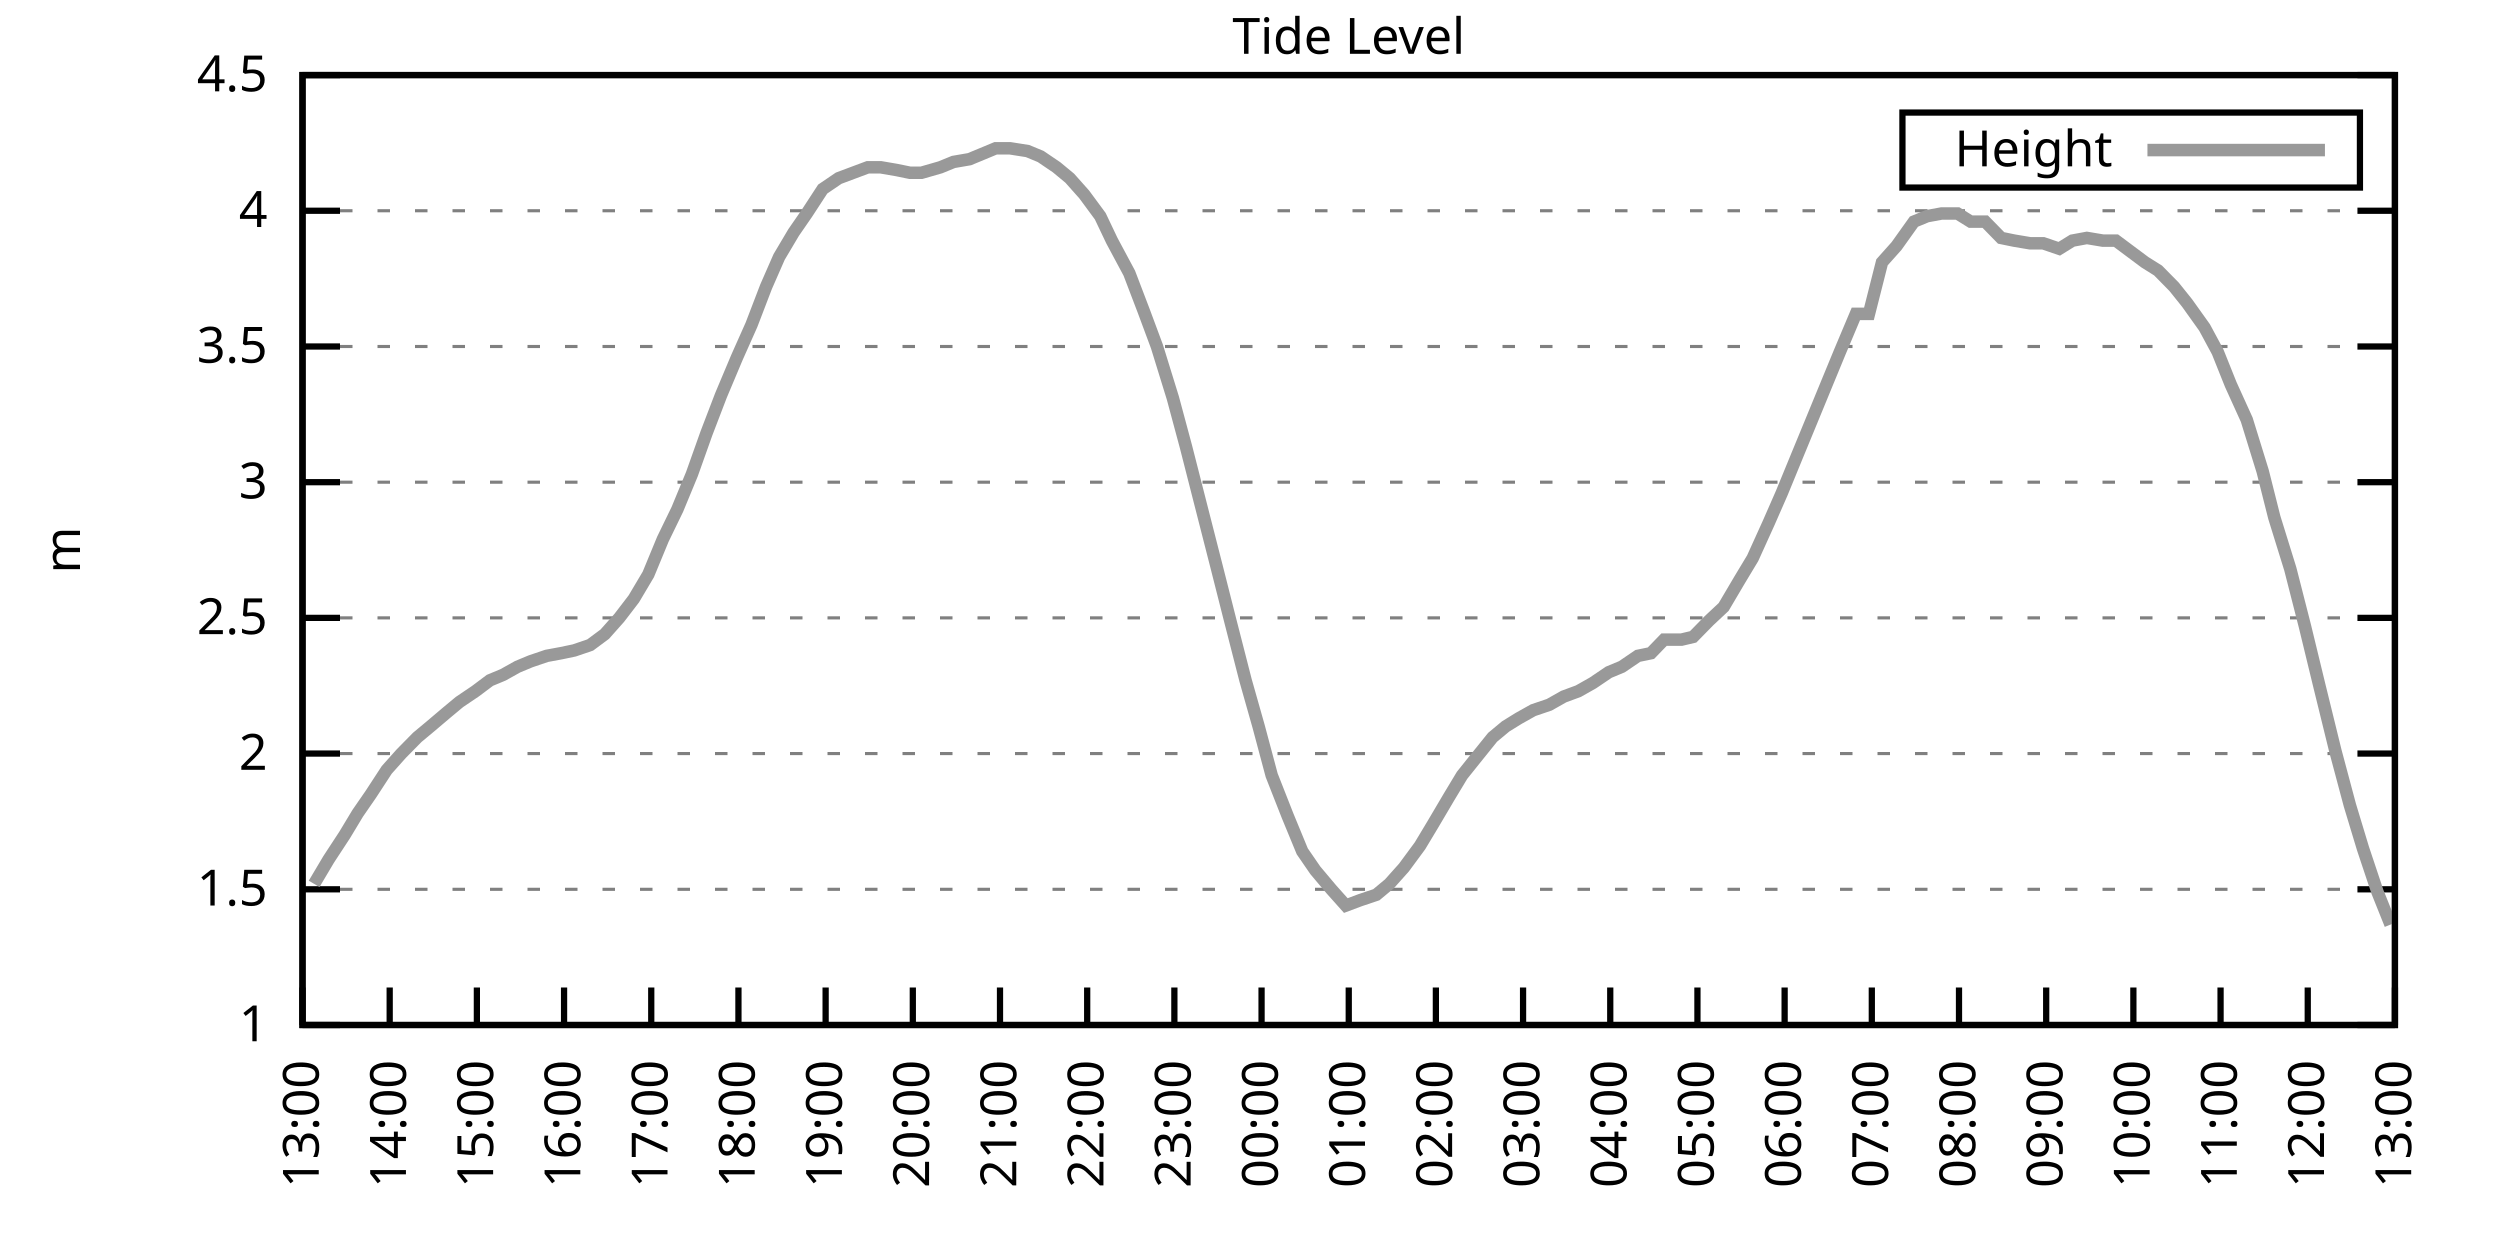
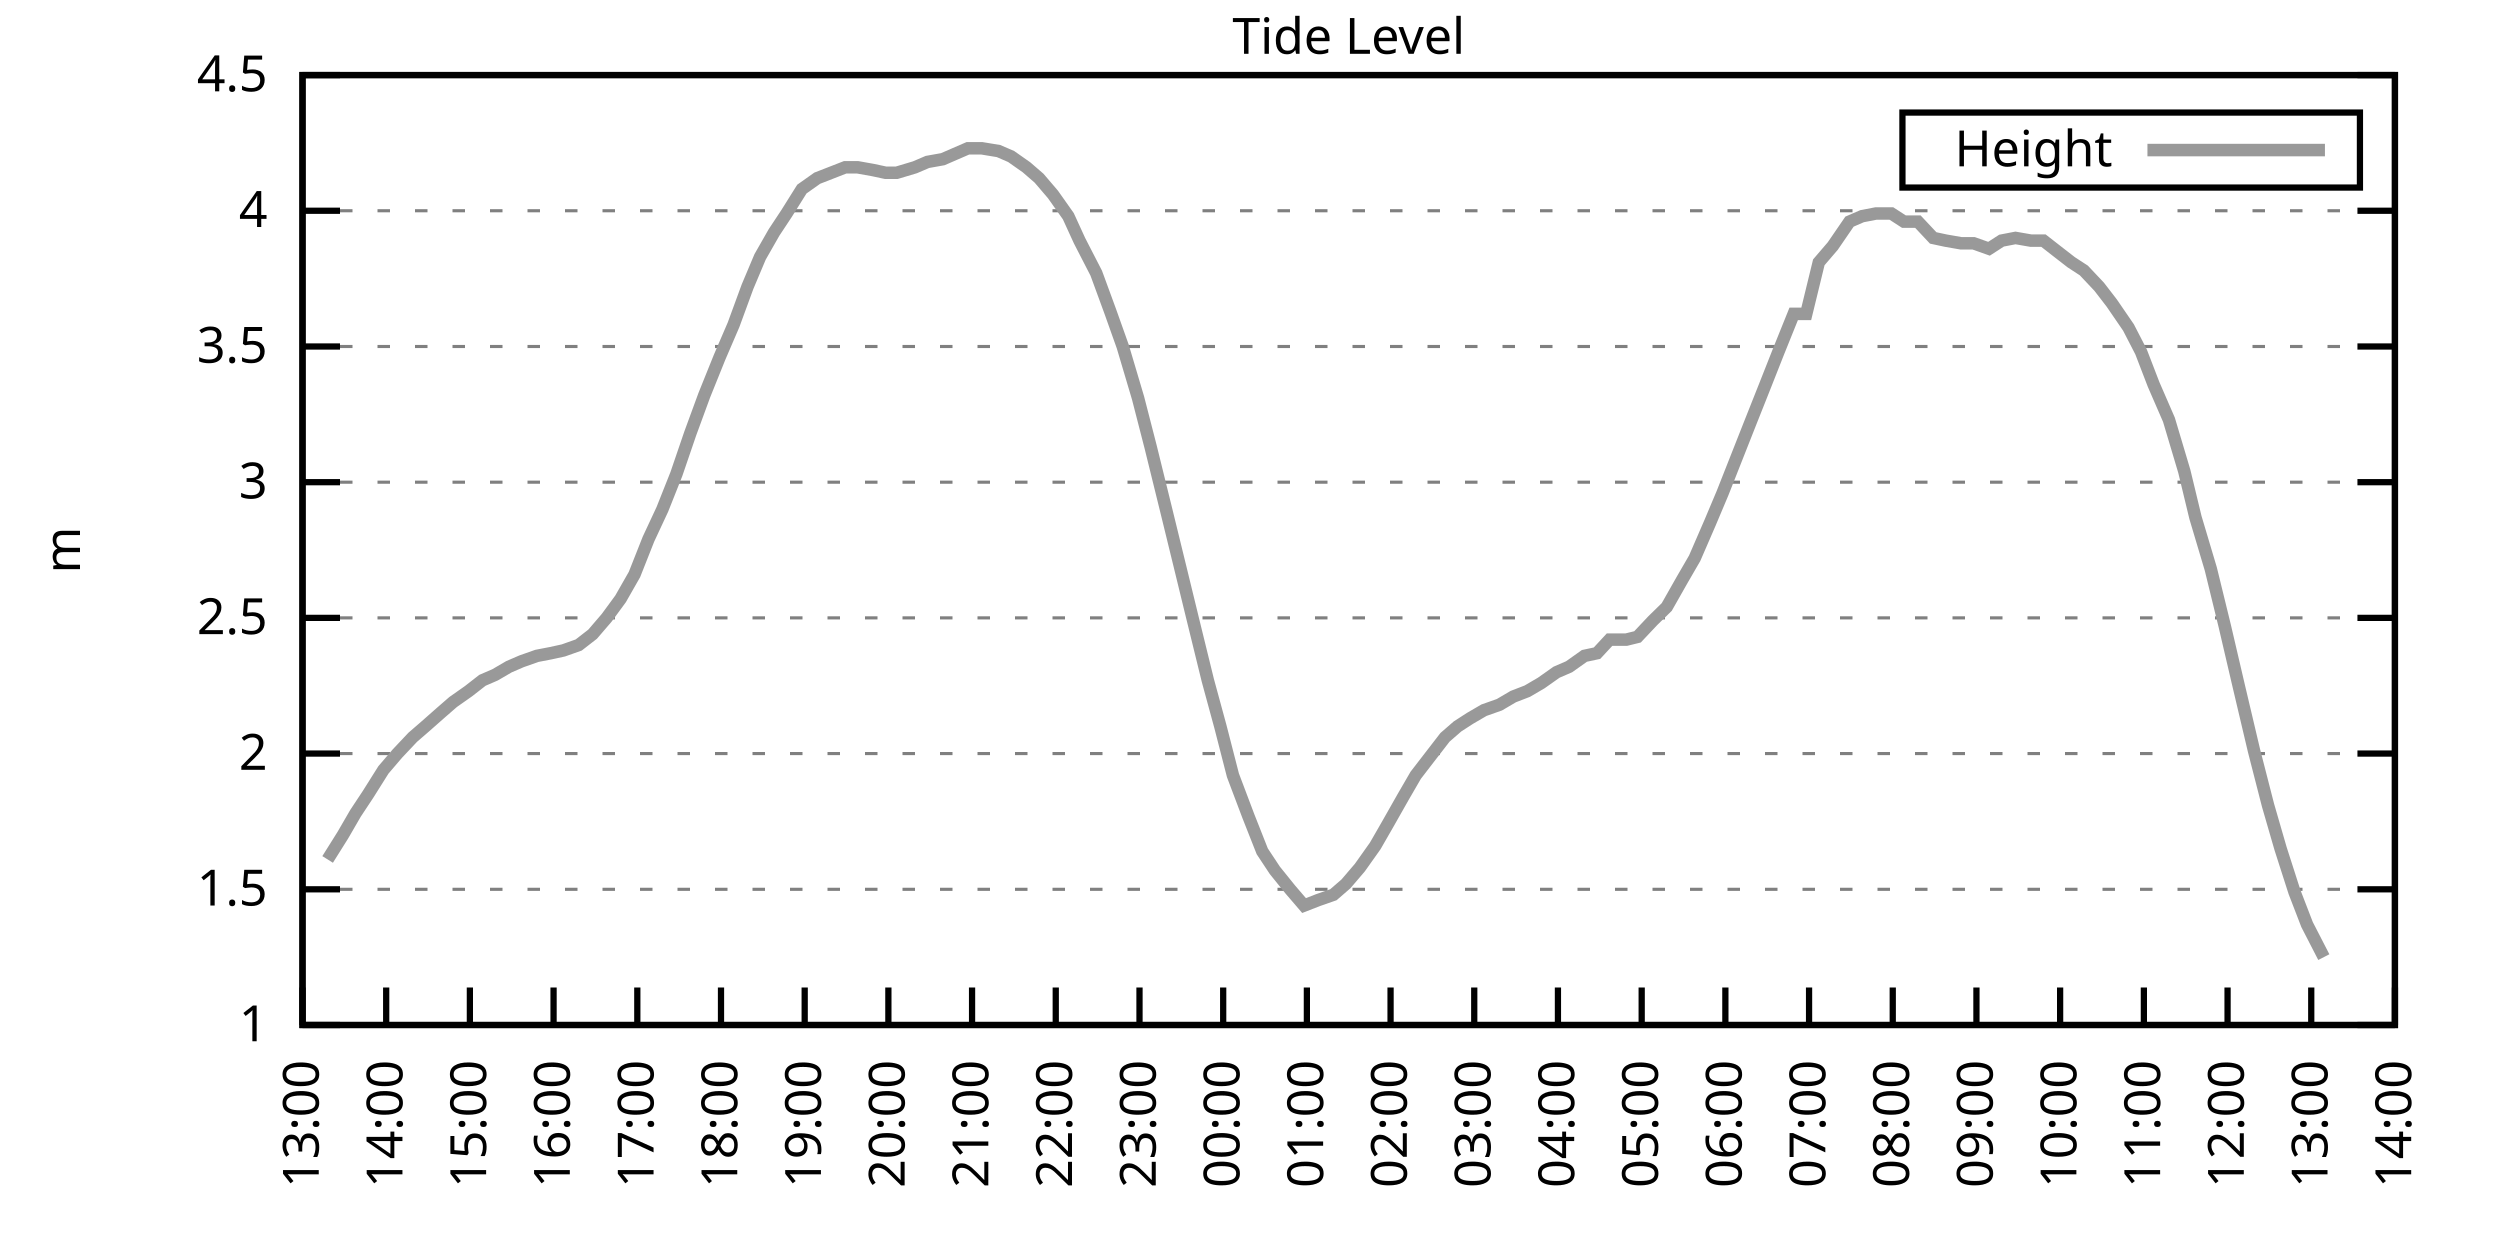
<svg xmlns="http://www.w3.org/2000/svg" xmlns:xlink="http://www.w3.org/1999/xlink" width="400" height="200" viewBox="0 0 400 200">
  <g id="gnuplot_canvas">
    <rect x="0" y="0" width="400" height="200" fill="none" />
    <defs>
      <circle id="gpDot" r="0.5" stroke-width="0.5" stroke="currentColor" />
      <path id="gpPt0" stroke-width="0.333" stroke="currentColor" d="M-1,0 h2 M0,-1 v2" />
      <path id="gpPt1" stroke-width="0.333" stroke="currentColor" d="M-1,-1 L1,1 M1,-1 L-1,1" />
      <path id="gpPt2" stroke-width="0.333" stroke="currentColor" d="M-1,0 L1,0 M0,-1 L0,1 M-1,-1 L1,1 M-1,1 L1,-1" />
      <rect id="gpPt3" stroke-width="0.333" stroke="currentColor" x="-1" y="-1" width="2" height="2" />
      <rect id="gpPt4" stroke-width="0.333" stroke="currentColor" fill="currentColor" x="-1" y="-1" width="2" height="2" />
      <circle id="gpPt5" stroke-width="0.333" stroke="currentColor" cx="0" cy="0" r="1" />
      <use xlink:href="#gpPt5" id="gpPt6" fill="currentColor" stroke="none" />
      <path id="gpPt7" stroke-width="0.333" stroke="currentColor" d="M0,-1.33 L-1.33,0.67 L1.33,0.67 z" />
      <use xlink:href="#gpPt7" id="gpPt8" fill="currentColor" stroke="none" />
      <use xlink:href="#gpPt7" id="gpPt9" stroke="currentColor" transform="rotate(180)" />
      <use xlink:href="#gpPt9" id="gpPt10" fill="currentColor" stroke="none" />
      <use xlink:href="#gpPt3" id="gpPt11" stroke="currentColor" transform="rotate(45)" />
      <use xlink:href="#gpPt11" id="gpPt12" fill="currentColor" stroke="none" />
      <path id="gpPt13" stroke-width="0.333" stroke="currentColor" d="M0,1.330 L1.265,0.411 L0.782,-1.067 L-0.782,-1.076 L-1.265,0.411 z" />
      <use xlink:href="#gpPt13" id="gpPt14" fill="currentColor" stroke="none" />
      <filter id="textbox" filterUnits="objectBoundingBox" x="0" y="0" height="1" width="1">
        <feFlood flood-color="white" flood-opacity="1" result="bgnd" />
        <feComposite in="SourceGraphic" in2="bgnd" operator="atop" />
      </filter>
      <filter id="greybox" filterUnits="objectBoundingBox" x="0" y="0" height="1" width="1">
        <feFlood flood-color="lightgrey" flood-opacity="1" result="grey" />
        <feComposite in="SourceGraphic" in2="grey" operator="atop" />
      </filter>
    </defs>
    <g fill="none" color="white" stroke="currentColor" stroke-width="1.00" stroke-linecap="butt" stroke-linejoin="miter">
</g>
    <g fill="none" color="black" stroke="currentColor" stroke-width="1.00" stroke-linecap="butt" stroke-linejoin="miter">
      <g stroke="none" shape-rendering="crispEdges">
        <polygon fill="rgb(255, 255, 255)" points="48.40,164.00 383.18,164.00 383.18,12.02 48.40,12.02 " />
      </g>
    </g>
    <g fill="none" color="black" stroke="currentColor" stroke-width="1.00" stroke-linecap="butt" stroke-linejoin="miter">
</g>
    <g fill="none" color="black" stroke="black" stroke-width="0.50" stroke-linecap="butt" stroke-linejoin="miter">
</g>
    <g fill="none" color="gray" stroke="currentColor" stroke-width="0.50" stroke-linecap="butt" stroke-linejoin="miter">
      <path stroke="gray" stroke-dasharray="2,4" class="gridline" d="M48.40,164.00 L383.19,164.00  " />
    </g>
    <g fill="none" color="gray" stroke="gray" stroke-width="1.00" stroke-linecap="butt" stroke-linejoin="miter">
</g>
    <g fill="none" color="black" stroke="currentColor" stroke-width="1.00" stroke-linecap="butt" stroke-linejoin="miter">
      <path stroke="black" d="M48.40,164.00 L54.40,164.00 M383.19,164.00 L377.19,164.00  " />
      <g transform="translate(42.80,166.60)" stroke="none" fill="black" font-family="Sans" font-size="8.00" text-anchor="end">
        <text>
          <tspan font-family="Sans"> 1</tspan>
        </text>
      </g>
    </g>
    <g fill="none" color="black" stroke="currentColor" stroke-width="1.00" stroke-linecap="butt" stroke-linejoin="miter">
</g>
    <g fill="none" color="black" stroke="black" stroke-width="0.50" stroke-linecap="butt" stroke-linejoin="miter">
</g>
    <g fill="none" color="gray" stroke="currentColor" stroke-width="0.50" stroke-linecap="butt" stroke-linejoin="miter">
      <path stroke="gray" stroke-dasharray="2,4" class="gridline" d="M48.40,142.29 L383.19,142.29  " />
    </g>
    <g fill="none" color="gray" stroke="gray" stroke-width="1.00" stroke-linecap="butt" stroke-linejoin="miter">
</g>
    <g fill="none" color="black" stroke="currentColor" stroke-width="1.00" stroke-linecap="butt" stroke-linejoin="miter">
      <path stroke="black" d="M48.40,142.29 L54.40,142.29 M383.19,142.29 L377.19,142.29  " />
      <g transform="translate(42.80,144.89)" stroke="none" fill="black" font-family="Sans" font-size="8.00" text-anchor="end">
        <text>
          <tspan font-family="Sans"> 1.5</tspan>
        </text>
      </g>
    </g>
    <g fill="none" color="black" stroke="currentColor" stroke-width="1.00" stroke-linecap="butt" stroke-linejoin="miter">
</g>
    <g fill="none" color="black" stroke="black" stroke-width="0.50" stroke-linecap="butt" stroke-linejoin="miter">
</g>
    <g fill="none" color="gray" stroke="currentColor" stroke-width="0.50" stroke-linecap="butt" stroke-linejoin="miter">
      <path stroke="gray" stroke-dasharray="2,4" class="gridline" d="M48.40,120.57 L383.19,120.57  " />
    </g>
    <g fill="none" color="gray" stroke="gray" stroke-width="1.00" stroke-linecap="butt" stroke-linejoin="miter">
</g>
    <g fill="none" color="black" stroke="currentColor" stroke-width="1.00" stroke-linecap="butt" stroke-linejoin="miter">
      <path stroke="black" d="M48.40,120.57 L54.40,120.57 M383.19,120.57 L377.19,120.57  " />
      <g transform="translate(42.80,123.17)" stroke="none" fill="black" font-family="Sans" font-size="8.00" text-anchor="end">
        <text>
          <tspan font-family="Sans"> 2</tspan>
        </text>
      </g>
    </g>
    <g fill="none" color="black" stroke="currentColor" stroke-width="1.00" stroke-linecap="butt" stroke-linejoin="miter">
</g>
    <g fill="none" color="black" stroke="black" stroke-width="0.50" stroke-linecap="butt" stroke-linejoin="miter">
</g>
    <g fill="none" color="gray" stroke="currentColor" stroke-width="0.50" stroke-linecap="butt" stroke-linejoin="miter">
      <path stroke="gray" stroke-dasharray="2,4" class="gridline" d="M48.40,98.86 L383.19,98.86  " />
    </g>
    <g fill="none" color="gray" stroke="gray" stroke-width="1.00" stroke-linecap="butt" stroke-linejoin="miter">
</g>
    <g fill="none" color="black" stroke="currentColor" stroke-width="1.00" stroke-linecap="butt" stroke-linejoin="miter">
      <path stroke="black" d="M48.40,98.86 L54.40,98.86 M383.19,98.86 L377.19,98.86  " />
      <g transform="translate(42.80,101.46)" stroke="none" fill="black" font-family="Sans" font-size="8.00" text-anchor="end">
        <text>
          <tspan font-family="Sans"> 2.5</tspan>
        </text>
      </g>
    </g>
    <g fill="none" color="black" stroke="currentColor" stroke-width="1.00" stroke-linecap="butt" stroke-linejoin="miter">
</g>
    <g fill="none" color="black" stroke="black" stroke-width="0.50" stroke-linecap="butt" stroke-linejoin="miter">
</g>
    <g fill="none" color="gray" stroke="currentColor" stroke-width="0.50" stroke-linecap="butt" stroke-linejoin="miter">
      <path stroke="gray" stroke-dasharray="2,4" class="gridline" d="M48.40,77.15 L383.19,77.15  " />
    </g>
    <g fill="none" color="gray" stroke="gray" stroke-width="1.00" stroke-linecap="butt" stroke-linejoin="miter">
</g>
    <g fill="none" color="black" stroke="currentColor" stroke-width="1.00" stroke-linecap="butt" stroke-linejoin="miter">
      <path stroke="black" d="M48.40,77.15 L54.40,77.15 M383.19,77.15 L377.19,77.15  " />
      <g transform="translate(42.80,79.75)" stroke="none" fill="black" font-family="Sans" font-size="8.00" text-anchor="end">
        <text>
          <tspan font-family="Sans"> 3</tspan>
        </text>
      </g>
    </g>
    <g fill="none" color="black" stroke="currentColor" stroke-width="1.00" stroke-linecap="butt" stroke-linejoin="miter">
</g>
    <g fill="none" color="black" stroke="black" stroke-width="0.50" stroke-linecap="butt" stroke-linejoin="miter">
</g>
    <g fill="none" color="gray" stroke="currentColor" stroke-width="0.50" stroke-linecap="butt" stroke-linejoin="miter">
      <path stroke="gray" stroke-dasharray="2,4" class="gridline" d="M48.40,55.44 L383.19,55.44  " />
    </g>
    <g fill="none" color="gray" stroke="gray" stroke-width="1.00" stroke-linecap="butt" stroke-linejoin="miter">
</g>
    <g fill="none" color="black" stroke="currentColor" stroke-width="1.00" stroke-linecap="butt" stroke-linejoin="miter">
      <path stroke="black" d="M48.40,55.44 L54.40,55.44 M383.19,55.44 L377.19,55.44  " />
      <g transform="translate(42.80,58.04)" stroke="none" fill="black" font-family="Sans" font-size="8.00" text-anchor="end">
        <text>
          <tspan font-family="Sans"> 3.5</tspan>
        </text>
      </g>
    </g>
    <g fill="none" color="black" stroke="currentColor" stroke-width="1.00" stroke-linecap="butt" stroke-linejoin="miter">
</g>
    <g fill="none" color="black" stroke="black" stroke-width="0.50" stroke-linecap="butt" stroke-linejoin="miter">
</g>
    <g fill="none" color="gray" stroke="currentColor" stroke-width="0.50" stroke-linecap="butt" stroke-linejoin="miter">
      <path stroke="gray" stroke-dasharray="2,4" class="gridline" d="M48.40,33.72 L383.19,33.72  " />
    </g>
    <g fill="none" color="gray" stroke="gray" stroke-width="1.00" stroke-linecap="butt" stroke-linejoin="miter">
</g>
    <g fill="none" color="black" stroke="currentColor" stroke-width="1.00" stroke-linecap="butt" stroke-linejoin="miter">
      <path stroke="black" d="M48.40,33.72 L54.40,33.72 M383.19,33.72 L377.19,33.72  " />
      <g transform="translate(42.80,36.32)" stroke="none" fill="black" font-family="Sans" font-size="8.00" text-anchor="end">
        <text>
          <tspan font-family="Sans"> 4</tspan>
        </text>
      </g>
    </g>
    <g fill="none" color="black" stroke="currentColor" stroke-width="1.00" stroke-linecap="butt" stroke-linejoin="miter">
</g>
    <g fill="none" color="black" stroke="black" stroke-width="0.50" stroke-linecap="butt" stroke-linejoin="miter">
</g>
    <g fill="none" color="gray" stroke="currentColor" stroke-width="0.50" stroke-linecap="butt" stroke-linejoin="miter">
      <path stroke="gray" stroke-dasharray="2,4" class="gridline" d="M48.40,12.01 L383.19,12.01  " />
    </g>
    <g fill="none" color="gray" stroke="gray" stroke-width="1.00" stroke-linecap="butt" stroke-linejoin="miter">
</g>
    <g fill="none" color="black" stroke="currentColor" stroke-width="1.00" stroke-linecap="butt" stroke-linejoin="miter">
      <path stroke="black" d="M48.40,12.01 L54.40,12.01 M383.19,12.01 L377.19,12.01  " />
      <g transform="translate(42.80,14.61)" stroke="none" fill="black" font-family="Sans" font-size="8.00" text-anchor="end">
        <text>
          <tspan font-family="Sans"> 4.5</tspan>
        </text>
      </g>
    </g>
    <g fill="none" color="black" stroke="currentColor" stroke-width="1.00" stroke-linecap="butt" stroke-linejoin="miter">
      <path stroke="black" d="M48.40,164.00 L48.40,158.00  " />
      <g transform="translate(51.00,169.60) rotate(270.00)" stroke="none" fill="black" font-family="Sans" font-size="8.00" text-anchor="end">
        <text>
          <tspan font-family="Sans">13:00</tspan>
        </text>
      </g>
    </g>
    <g fill="none" color="black" stroke="currentColor" stroke-width="1.00" stroke-linecap="butt" stroke-linejoin="miter">
-       <path stroke="black" d="M62.35,164.00 L62.35,158.00  " />
-       <g transform="translate(64.95,169.60) rotate(270.00)" stroke="none" fill="black" font-family="Sans" font-size="8.00" text-anchor="end">
+       <path stroke="black" d="M61.79,164.00 L61.79,158.00  " />
+       <g transform="translate(64.39,169.60) rotate(270.00)" stroke="none" fill="black" font-family="Sans" font-size="8.00" text-anchor="end">
        <text>
          <tspan font-family="Sans">14:00</tspan>
        </text>
      </g>
    </g>
    <g fill="none" color="black" stroke="currentColor" stroke-width="1.00" stroke-linecap="butt" stroke-linejoin="miter">
-       <path stroke="black" d="M76.30,164.00 L76.30,158.00  " />
-       <g transform="translate(78.90,169.60) rotate(270.00)" stroke="none" fill="black" font-family="Sans" font-size="8.00" text-anchor="end">
+       <path stroke="black" d="M75.18,164.00 L75.18,158.00  " />
+       <g transform="translate(77.78,169.60) rotate(270.00)" stroke="none" fill="black" font-family="Sans" font-size="8.00" text-anchor="end">
        <text>
          <tspan font-family="Sans">15:00</tspan>
        </text>
      </g>
    </g>
    <g fill="none" color="black" stroke="currentColor" stroke-width="1.00" stroke-linecap="butt" stroke-linejoin="miter">
-       <path stroke="black" d="M90.25,164.00 L90.25,158.00  " />
-       <g transform="translate(92.85,169.60) rotate(270.00)" stroke="none" fill="black" font-family="Sans" font-size="8.00" text-anchor="end">
+       <path stroke="black" d="M88.57,164.00 L88.57,158.00  " />
+       <g transform="translate(91.17,169.60) rotate(270.00)" stroke="none" fill="black" font-family="Sans" font-size="8.00" text-anchor="end">
        <text>
          <tspan font-family="Sans">16:00</tspan>
        </text>
      </g>
    </g>
    <g fill="none" color="black" stroke="currentColor" stroke-width="1.00" stroke-linecap="butt" stroke-linejoin="miter">
-       <path stroke="black" d="M104.20,164.00 L104.20,158.00  " />
-       <g transform="translate(106.80,169.60) rotate(270.00)" stroke="none" fill="black" font-family="Sans" font-size="8.00" text-anchor="end">
+       <path stroke="black" d="M101.97,164.00 L101.97,158.00  " />
+       <g transform="translate(104.57,169.60) rotate(270.00)" stroke="none" fill="black" font-family="Sans" font-size="8.00" text-anchor="end">
        <text>
          <tspan font-family="Sans">17:00</tspan>
        </text>
      </g>
    </g>
    <g fill="none" color="black" stroke="currentColor" stroke-width="1.00" stroke-linecap="butt" stroke-linejoin="miter">
-       <path stroke="black" d="M118.15,164.00 L118.15,158.00  " />
-       <g transform="translate(120.75,169.60) rotate(270.00)" stroke="none" fill="black" font-family="Sans" font-size="8.00" text-anchor="end">
+       <path stroke="black" d="M115.36,164.00 L115.36,158.00  " />
+       <g transform="translate(117.96,169.60) rotate(270.00)" stroke="none" fill="black" font-family="Sans" font-size="8.00" text-anchor="end">
        <text>
          <tspan font-family="Sans">18:00</tspan>
        </text>
      </g>
    </g>
    <g fill="none" color="black" stroke="currentColor" stroke-width="1.00" stroke-linecap="butt" stroke-linejoin="miter">
-       <path stroke="black" d="M132.10,164.00 L132.10,158.00  " />
-       <g transform="translate(134.70,169.60) rotate(270.00)" stroke="none" fill="black" font-family="Sans" font-size="8.00" text-anchor="end">
+       <path stroke="black" d="M128.75,164.00 L128.75,158.00  " />
+       <g transform="translate(131.35,169.60) rotate(270.00)" stroke="none" fill="black" font-family="Sans" font-size="8.00" text-anchor="end">
        <text>
          <tspan font-family="Sans">19:00</tspan>
        </text>
      </g>
    </g>
    <g fill="none" color="black" stroke="currentColor" stroke-width="1.00" stroke-linecap="butt" stroke-linejoin="miter">
-       <path stroke="black" d="M146.05,164.00 L146.05,158.00  " />
-       <g transform="translate(148.65,169.60) rotate(270.00)" stroke="none" fill="black" font-family="Sans" font-size="8.00" text-anchor="end">
+       <path stroke="black" d="M142.14,164.00 L142.14,158.00  " />
+       <g transform="translate(144.74,169.60) rotate(270.00)" stroke="none" fill="black" font-family="Sans" font-size="8.00" text-anchor="end">
        <text>
          <tspan font-family="Sans">20:00</tspan>
        </text>
      </g>
    </g>
    <g fill="none" color="black" stroke="currentColor" stroke-width="1.00" stroke-linecap="butt" stroke-linejoin="miter">
-       <path stroke="black" d="M160.00,164.00 L160.00,158.00  " />
-       <g transform="translate(162.60,169.60) rotate(270.00)" stroke="none" fill="black" font-family="Sans" font-size="8.00" text-anchor="end">
+       <path stroke="black" d="M155.53,164.00 L155.53,158.00  " />
+       <g transform="translate(158.13,169.60) rotate(270.00)" stroke="none" fill="black" font-family="Sans" font-size="8.00" text-anchor="end">
        <text>
          <tspan font-family="Sans">21:00</tspan>
        </text>
      </g>
    </g>
    <g fill="none" color="black" stroke="currentColor" stroke-width="1.00" stroke-linecap="butt" stroke-linejoin="miter">
-       <path stroke="black" d="M173.95,164.00 L173.95,158.00  " />
-       <g transform="translate(176.55,169.60) rotate(270.00)" stroke="none" fill="black" font-family="Sans" font-size="8.00" text-anchor="end">
+       <path stroke="black" d="M168.92,164.00 L168.92,158.00  " />
+       <g transform="translate(171.52,169.60) rotate(270.00)" stroke="none" fill="black" font-family="Sans" font-size="8.00" text-anchor="end">
        <text>
          <tspan font-family="Sans">22:00</tspan>
        </text>
      </g>
    </g>
    <g fill="none" color="black" stroke="currentColor" stroke-width="1.00" stroke-linecap="butt" stroke-linejoin="miter">
-       <path stroke="black" d="M187.90,164.00 L187.90,158.00  " />
-       <g transform="translate(190.50,169.60) rotate(270.00)" stroke="none" fill="black" font-family="Sans" font-size="8.00" text-anchor="end">
+       <path stroke="black" d="M182.32,164.00 L182.32,158.00  " />
+       <g transform="translate(184.92,169.60) rotate(270.00)" stroke="none" fill="black" font-family="Sans" font-size="8.00" text-anchor="end">
        <text>
          <tspan font-family="Sans">23:00</tspan>
        </text>
      </g>
    </g>
    <g fill="none" color="black" stroke="currentColor" stroke-width="1.00" stroke-linecap="butt" stroke-linejoin="miter">
-       <path stroke="black" d="M201.85,164.00 L201.85,158.00  " />
-       <g transform="translate(204.45,169.60) rotate(270.00)" stroke="none" fill="black" font-family="Sans" font-size="8.00" text-anchor="end">
+       <path stroke="black" d="M195.71,164.00 L195.71,158.00  " />
+       <g transform="translate(198.31,169.60) rotate(270.00)" stroke="none" fill="black" font-family="Sans" font-size="8.00" text-anchor="end">
        <text>
          <tspan font-family="Sans">00:00</tspan>
        </text>
      </g>
    </g>
    <g fill="none" color="black" stroke="currentColor" stroke-width="1.00" stroke-linecap="butt" stroke-linejoin="miter">
-       <path stroke="black" d="M215.80,164.00 L215.80,158.00  " />
-       <g transform="translate(218.40,169.60) rotate(270.00)" stroke="none" fill="black" font-family="Sans" font-size="8.00" text-anchor="end">
+       <path stroke="black" d="M209.10,164.00 L209.10,158.00  " />
+       <g transform="translate(211.70,169.60) rotate(270.00)" stroke="none" fill="black" font-family="Sans" font-size="8.00" text-anchor="end">
        <text>
          <tspan font-family="Sans">01:00</tspan>
        </text>
      </g>
    </g>
    <g fill="none" color="black" stroke="currentColor" stroke-width="1.00" stroke-linecap="butt" stroke-linejoin="miter">
-       <path stroke="black" d="M229.74,164.00 L229.74,158.00  " />
-       <g transform="translate(232.34,169.60) rotate(270.00)" stroke="none" fill="black" font-family="Sans" font-size="8.00" text-anchor="end">
+       <path stroke="black" d="M222.49,164.00 L222.49,158.00  " />
+       <g transform="translate(225.09,169.60) rotate(270.00)" stroke="none" fill="black" font-family="Sans" font-size="8.00" text-anchor="end">
        <text>
          <tspan font-family="Sans">02:00</tspan>
        </text>
      </g>
    </g>
    <g fill="none" color="black" stroke="currentColor" stroke-width="1.00" stroke-linecap="butt" stroke-linejoin="miter">
-       <path stroke="black" d="M243.69,164.00 L243.69,158.00  " />
-       <g transform="translate(246.29,169.60) rotate(270.00)" stroke="none" fill="black" font-family="Sans" font-size="8.00" text-anchor="end">
+       <path stroke="black" d="M235.88,164.00 L235.88,158.00  " />
+       <g transform="translate(238.48,169.60) rotate(270.00)" stroke="none" fill="black" font-family="Sans" font-size="8.00" text-anchor="end">
        <text>
          <tspan font-family="Sans">03:00</tspan>
        </text>
      </g>
    </g>
    <g fill="none" color="black" stroke="currentColor" stroke-width="1.00" stroke-linecap="butt" stroke-linejoin="miter">
-       <path stroke="black" d="M257.64,164.00 L257.64,158.00  " />
-       <g transform="translate(260.24,169.60) rotate(270.00)" stroke="none" fill="black" font-family="Sans" font-size="8.00" text-anchor="end">
+       <path stroke="black" d="M249.27,164.00 L249.27,158.00  " />
+       <g transform="translate(251.87,169.60) rotate(270.00)" stroke="none" fill="black" font-family="Sans" font-size="8.00" text-anchor="end">
        <text>
          <tspan font-family="Sans">04:00</tspan>
        </text>
      </g>
    </g>
    <g fill="none" color="black" stroke="currentColor" stroke-width="1.00" stroke-linecap="butt" stroke-linejoin="miter">
-       <path stroke="black" d="M271.59,164.00 L271.59,158.00  " />
-       <g transform="translate(274.19,169.60) rotate(270.00)" stroke="none" fill="black" font-family="Sans" font-size="8.00" text-anchor="end">
+       <path stroke="black" d="M262.67,164.00 L262.67,158.00  " />
+       <g transform="translate(265.27,169.60) rotate(270.00)" stroke="none" fill="black" font-family="Sans" font-size="8.00" text-anchor="end">
        <text>
          <tspan font-family="Sans">05:00</tspan>
        </text>
      </g>
    </g>
    <g fill="none" color="black" stroke="currentColor" stroke-width="1.00" stroke-linecap="butt" stroke-linejoin="miter">
-       <path stroke="black" d="M285.54,164.00 L285.54,158.00  " />
-       <g transform="translate(288.14,169.60) rotate(270.00)" stroke="none" fill="black" font-family="Sans" font-size="8.00" text-anchor="end">
+       <path stroke="black" d="M276.06,164.00 L276.06,158.00  " />
+       <g transform="translate(278.66,169.60) rotate(270.00)" stroke="none" fill="black" font-family="Sans" font-size="8.00" text-anchor="end">
        <text>
          <tspan font-family="Sans">06:00</tspan>
        </text>
      </g>
    </g>
    <g fill="none" color="black" stroke="currentColor" stroke-width="1.00" stroke-linecap="butt" stroke-linejoin="miter">
-       <path stroke="black" d="M299.49,164.00 L299.49,158.00  " />
-       <g transform="translate(302.09,169.60) rotate(270.00)" stroke="none" fill="black" font-family="Sans" font-size="8.00" text-anchor="end">
+       <path stroke="black" d="M289.45,164.00 L289.45,158.00  " />
+       <g transform="translate(292.05,169.60) rotate(270.00)" stroke="none" fill="black" font-family="Sans" font-size="8.00" text-anchor="end">
        <text>
          <tspan font-family="Sans">07:00</tspan>
        </text>
      </g>
    </g>
    <g fill="none" color="black" stroke="currentColor" stroke-width="1.00" stroke-linecap="butt" stroke-linejoin="miter">
-       <path stroke="black" d="M313.44,164.00 L313.44,158.00  " />
-       <g transform="translate(316.04,169.60) rotate(270.00)" stroke="none" fill="black" font-family="Sans" font-size="8.00" text-anchor="end">
+       <path stroke="black" d="M302.84,164.00 L302.84,158.00  " />
+       <g transform="translate(305.44,169.60) rotate(270.00)" stroke="none" fill="black" font-family="Sans" font-size="8.00" text-anchor="end">
        <text>
          <tspan font-family="Sans">08:00</tspan>
        </text>
      </g>
    </g>
    <g fill="none" color="black" stroke="currentColor" stroke-width="1.00" stroke-linecap="butt" stroke-linejoin="miter">
-       <path stroke="black" d="M327.39,164.00 L327.39,158.00  " />
-       <g transform="translate(329.99,169.60) rotate(270.00)" stroke="none" fill="black" font-family="Sans" font-size="8.00" text-anchor="end">
+       <path stroke="black" d="M316.23,164.00 L316.23,158.00  " />
+       <g transform="translate(318.83,169.60) rotate(270.00)" stroke="none" fill="black" font-family="Sans" font-size="8.00" text-anchor="end">
        <text>
          <tspan font-family="Sans">09:00</tspan>
        </text>
      </g>
    </g>
    <g fill="none" color="black" stroke="currentColor" stroke-width="1.00" stroke-linecap="butt" stroke-linejoin="miter">
-       <path stroke="black" d="M341.34,164.00 L341.34,158.00  " />
-       <g transform="translate(343.94,169.60) rotate(270.00)" stroke="none" fill="black" font-family="Sans" font-size="8.00" text-anchor="end">
+       <path stroke="black" d="M329.62,164.00 L329.62,158.00  " />
+       <g transform="translate(332.22,169.60) rotate(270.00)" stroke="none" fill="black" font-family="Sans" font-size="8.00" text-anchor="end">
        <text>
          <tspan font-family="Sans">10:00</tspan>
        </text>
      </g>
    </g>
    <g fill="none" color="black" stroke="currentColor" stroke-width="1.00" stroke-linecap="butt" stroke-linejoin="miter">
-       <path stroke="black" d="M355.29,164.00 L355.29,158.00  " />
-       <g transform="translate(357.89,169.60) rotate(270.00)" stroke="none" fill="black" font-family="Sans" font-size="8.00" text-anchor="end">
+       <path stroke="black" d="M343.02,164.00 L343.02,158.00  " />
+       <g transform="translate(345.62,169.60) rotate(270.00)" stroke="none" fill="black" font-family="Sans" font-size="8.00" text-anchor="end">
        <text>
          <tspan font-family="Sans">11:00</tspan>
        </text>
      </g>
    </g>
    <g fill="none" color="black" stroke="currentColor" stroke-width="1.00" stroke-linecap="butt" stroke-linejoin="miter">
-       <path stroke="black" d="M369.24,164.00 L369.24,158.00  " />
-       <g transform="translate(371.84,169.60) rotate(270.00)" stroke="none" fill="black" font-family="Sans" font-size="8.00" text-anchor="end">
+       <path stroke="black" d="M356.41,164.00 L356.41,158.00  " />
+       <g transform="translate(359.01,169.60) rotate(270.00)" stroke="none" fill="black" font-family="Sans" font-size="8.00" text-anchor="end">
        <text>
          <tspan font-family="Sans">12:00</tspan>
+         </text>
+       </g>
+     </g>
+     <g fill="none" color="black" stroke="currentColor" stroke-width="1.00" stroke-linecap="butt" stroke-linejoin="miter">
+       <path stroke="black" d="M369.80,164.00 L369.80,158.00  " />
+       <g transform="translate(372.40,169.60) rotate(270.00)" stroke="none" fill="black" font-family="Sans" font-size="8.00" text-anchor="end">
+         <text>
+           <tspan font-family="Sans">13:00</tspan>
        </text>
      </g>
    </g>
    <g fill="none" color="black" stroke="currentColor" stroke-width="1.00" stroke-linecap="butt" stroke-linejoin="miter">
      <path stroke="black" d="M383.19,164.00 L383.19,158.00  " />
      <g transform="translate(385.79,169.60) rotate(270.00)" stroke="none" fill="black" font-family="Sans" font-size="8.00" text-anchor="end">
        <text>
-           <tspan font-family="Sans">13:00</tspan>
+           <tspan font-family="Sans">14:00</tspan>
        </text>
      </g>
    </g>
    <g fill="none" color="black" stroke="currentColor" stroke-width="1.00" stroke-linecap="butt" stroke-linejoin="miter">
</g>
    <g fill="none" color="black" stroke="currentColor" stroke-width="1.00" stroke-linecap="butt" stroke-linejoin="miter">
      <path stroke="black" d="M48.40,12.01 L48.40,164.00 L383.19,164.00 L383.19,12.01 L48.40,12.01 Z  " />
    </g>
    <g fill="none" color="black" stroke="currentColor" stroke-width="1.00" stroke-linecap="butt" stroke-linejoin="miter">
</g>
    <g fill="none" color="black" stroke="currentColor" stroke-width="1.00" stroke-linecap="butt" stroke-linejoin="miter">
      <path stroke="black" d="M304.39,30.01 L304.39,18.01 L377.59,18.01 L377.59,30.01 L304.39,30.01 Z  " />
    </g>
    <g id="Tide_level_plot_1">
      <g fill="none" color="white" stroke="black" stroke-width="2.00" stroke-linecap="butt" stroke-linejoin="miter">
</g>
      <g fill="none" color="black" stroke="currentColor" stroke-width="2.00" stroke-linecap="butt" stroke-linejoin="miter">
        <g transform="translate(337.99,26.61)" stroke="none" fill="black" font-family="Sans" font-size="8.00" text-anchor="end">
          <text>
            <tspan font-family="Sans">Height</tspan>
          </text>
        </g>
      </g>
      <g fill="none" color="black" stroke="currentColor" stroke-width="2.00" stroke-linecap="butt" stroke-linejoin="miter">
-         <path stroke="rgb(153, 153, 153)" d="M343.59,24.01 L371.99,24.01 M50.26,141.42 L52.58,137.51 L55.14,133.60 L57.23,130.13 L59.33,127.09 L61.88,123.18   L64.21,120.57 L66.77,117.97 L68.86,116.23 L71.42,114.06 L73.51,112.32 L76.07,110.59 L78.39,108.85 L80.48,107.98   L82.81,106.68 L84.90,105.81 L87.46,104.94 L89.78,104.51 L91.88,104.07 L94.43,103.20 L96.76,101.47 L99.08,98.86   L101.41,95.82 L103.73,91.91 L106.06,86.27 L108.38,81.49 L110.71,75.85 L113.03,69.33 L115.36,63.25 L117.92,57.17   L120.24,51.96 L122.57,45.88 L124.66,41.11 L126.98,37.20 L129.08,34.16 L131.63,30.25 L134.19,28.51 L136.51,27.64   L138.84,26.77 L140.93,26.77 L143.49,27.21 L145.58,27.64 L147.44,27.64 L150.46,26.77 L152.56,25.91 L155.11,25.47   L157.21,24.60 L159.30,23.73 L161.62,23.73 L164.41,24.17 L166.51,25.04 L169.06,26.77 L171.16,28.51 L173.48,31.12   L176.04,34.59 L177.90,38.50 L180.69,43.71 L183.01,49.79 L185.11,55.44 L187.66,63.69 L189.76,71.50 L192.31,81.49   L194.64,90.61 L196.73,98.86 L199.29,108.85 L201.38,116.23 L203.47,124.05 L206.03,130.56 L208.36,136.21 L210.45,139.25   L213.01,142.29 L215.33,144.89 L217.65,144.02 L220.21,143.16 L222.30,141.42 L224.63,138.81 L227.19,135.34 L229.28,131.86   L231.84,127.52 L233.93,124.05 L236.02,121.44 L238.81,117.97 L240.90,116.23 L243.00,114.93 L245.32,113.63 L247.88,112.76   L250.20,111.45 L252.53,110.59 L254.85,109.28 L257.41,107.55 L259.50,106.68 L262.06,104.94 L264.15,104.51 L266.25,102.34   L269.04,102.34 L270.90,101.90 L273.45,99.30 L275.78,97.12 L278.34,92.78 L280.43,89.31 L282.99,83.66 L285.08,78.89   L287.40,73.24 L289.73,67.59 L292.05,61.95 L294.38,56.30 L296.94,50.22 L299.03,50.22 L301.12,41.97 L303.44,39.37   L306.23,35.46 L308.33,34.59 L310.65,34.16 L313.21,34.16 L315.30,35.46 L317.63,35.46 L320.18,38.07 L322.28,38.50   L324.83,38.93 L326.93,38.93 L329.48,39.80 L331.58,38.50 L333.90,38.07 L336.46,38.50 L338.55,38.50 L340.88,40.24   L343.20,41.97 L345.29,43.28 L347.85,45.88 L349.94,48.49 L352.73,52.40 L354.83,56.30 L356.92,61.52 L359.48,67.16   L362.03,75.41 L363.89,82.79 L366.45,91.04 L368.78,100.16 L371.10,109.72 L373.66,120.14 L375.98,128.83 L378.08,135.77   L380.40,142.72 L382.49,147.93  " />
+         <path stroke="rgb(153, 153, 153)" d="M343.59,24.01 L371.99,24.01 M52.42,137.51 L54.87,133.60 L56.88,130.13 L58.89,127.09 L61.35,123.18 L63.58,120.57   L66.03,117.97 L68.04,116.23 L70.50,114.06 L72.50,112.32 L74.96,110.59 L77.19,108.85 L79.20,107.98 L81.43,106.68   L83.44,105.81 L85.90,104.94 L88.13,104.51 L90.14,104.07 L92.59,103.20 L94.82,101.47 L97.06,98.86 L99.29,95.82   L101.52,91.91 L103.75,86.27 L105.98,81.49 L108.22,75.85 L110.45,69.33 L112.68,63.25 L115.13,57.17 L117.37,51.96   L119.60,45.88 L121.61,41.11 L123.84,37.20 L125.85,34.16 L128.30,30.25 L130.76,28.51 L132.99,27.64 L135.22,26.77   L137.23,26.77 L139.69,27.21 L141.69,27.64 L143.48,27.64 L146.38,26.77 L148.39,25.91 L150.85,25.47 L152.85,24.60   L154.86,23.73 L157.10,23.73 L159.77,24.17 L161.78,25.04 L164.24,26.77 L166.25,28.51 L168.48,31.12 L170.93,34.59   L172.72,38.50 L175.40,43.71 L177.63,49.79 L179.64,55.44 L182.09,63.69 L184.10,71.50 L186.56,81.49 L188.79,90.61   L190.80,98.86 L193.25,108.85 L195.26,116.23 L197.27,124.05 L199.73,130.56 L201.96,136.21 L203.97,139.25 L206.42,142.29   L208.65,144.89 L210.88,144.02 L213.34,143.16 L215.35,141.42 L217.58,138.81 L220.04,135.34 L222.04,131.86 L224.50,127.52   L226.51,124.05 L228.52,121.44 L231.20,117.97 L233.20,116.23 L235.21,114.93 L237.44,113.63 L239.90,112.76 L242.13,111.45   L244.36,110.59 L246.60,109.28 L249.05,107.55 L251.06,106.68 L253.51,104.94 L255.52,104.51 L257.53,102.34 L260.21,102.34   L262.00,101.90 L264.45,99.30 L266.68,97.12 L269.14,92.78 L271.15,89.31 L273.60,83.66 L275.61,78.89 L277.84,73.24   L280.07,67.59 L282.31,61.95 L284.54,56.30 L286.99,50.22 L289.00,50.22 L291.01,41.97 L293.24,39.37 L295.92,35.46   L297.93,34.59 L300.16,34.16 L302.62,34.16 L304.63,35.46 L306.86,35.46 L309.31,38.07 L311.32,38.50 L313.78,38.93   L315.79,38.93 L318.24,39.80 L320.25,38.50 L322.48,38.07 L324.94,38.50 L326.95,38.50 L329.18,40.24 L331.41,41.97   L333.42,43.28 L335.87,45.88 L337.88,48.49 L340.56,52.40 L342.57,56.30 L344.58,61.52 L347.03,67.16 L349.49,75.41   L351.27,82.79 L353.73,91.04 L355.96,100.16 L358.19,109.72 L360.65,120.14 L362.88,128.83 L364.89,135.77 L367.12,142.72   L369.13,147.93 L371.81,153.14  " />
      </g>
    </g>
    <g fill="none" color="black" stroke="currentColor" stroke-width="2.00" stroke-linecap="butt" stroke-linejoin="miter">
</g>
    <g fill="none" color="black" stroke="black" stroke-width="1.00" stroke-linecap="butt" stroke-linejoin="miter">
</g>
    <g fill="none" color="black" stroke="currentColor" stroke-width="1.00" stroke-linecap="butt" stroke-linejoin="miter">
      <path stroke="black" d="M48.40,12.01 L48.40,164.00 L383.19,164.00 L383.19,12.01 L48.40,12.01 Z  " />
      <g transform="translate(12.80,88.01) rotate(270.00)" stroke="none" fill="black" font-family="Sans" font-size="8.00" text-anchor="middle">
        <text>
          <tspan font-family="Sans">m</tspan>
        </text>
      </g>
    </g>
    <g fill="none" color="black" stroke="currentColor" stroke-width="1.00" stroke-linecap="butt" stroke-linejoin="miter">
</g>
    <g fill="none" color="black" stroke="currentColor" stroke-width="1.00" stroke-linecap="butt" stroke-linejoin="miter">
      <g transform="translate(215.79,8.61)" stroke="none" fill="black" font-family="Sans" font-size="8.00" text-anchor="middle">
        <text>
          <tspan font-family="Sans">Tide Level</tspan>
        </text>
      </g>
    </g>
    <g fill="none" color="black" stroke="currentColor" stroke-width="1.00" stroke-linecap="butt" stroke-linejoin="miter">
</g>
  </g>
</svg>
